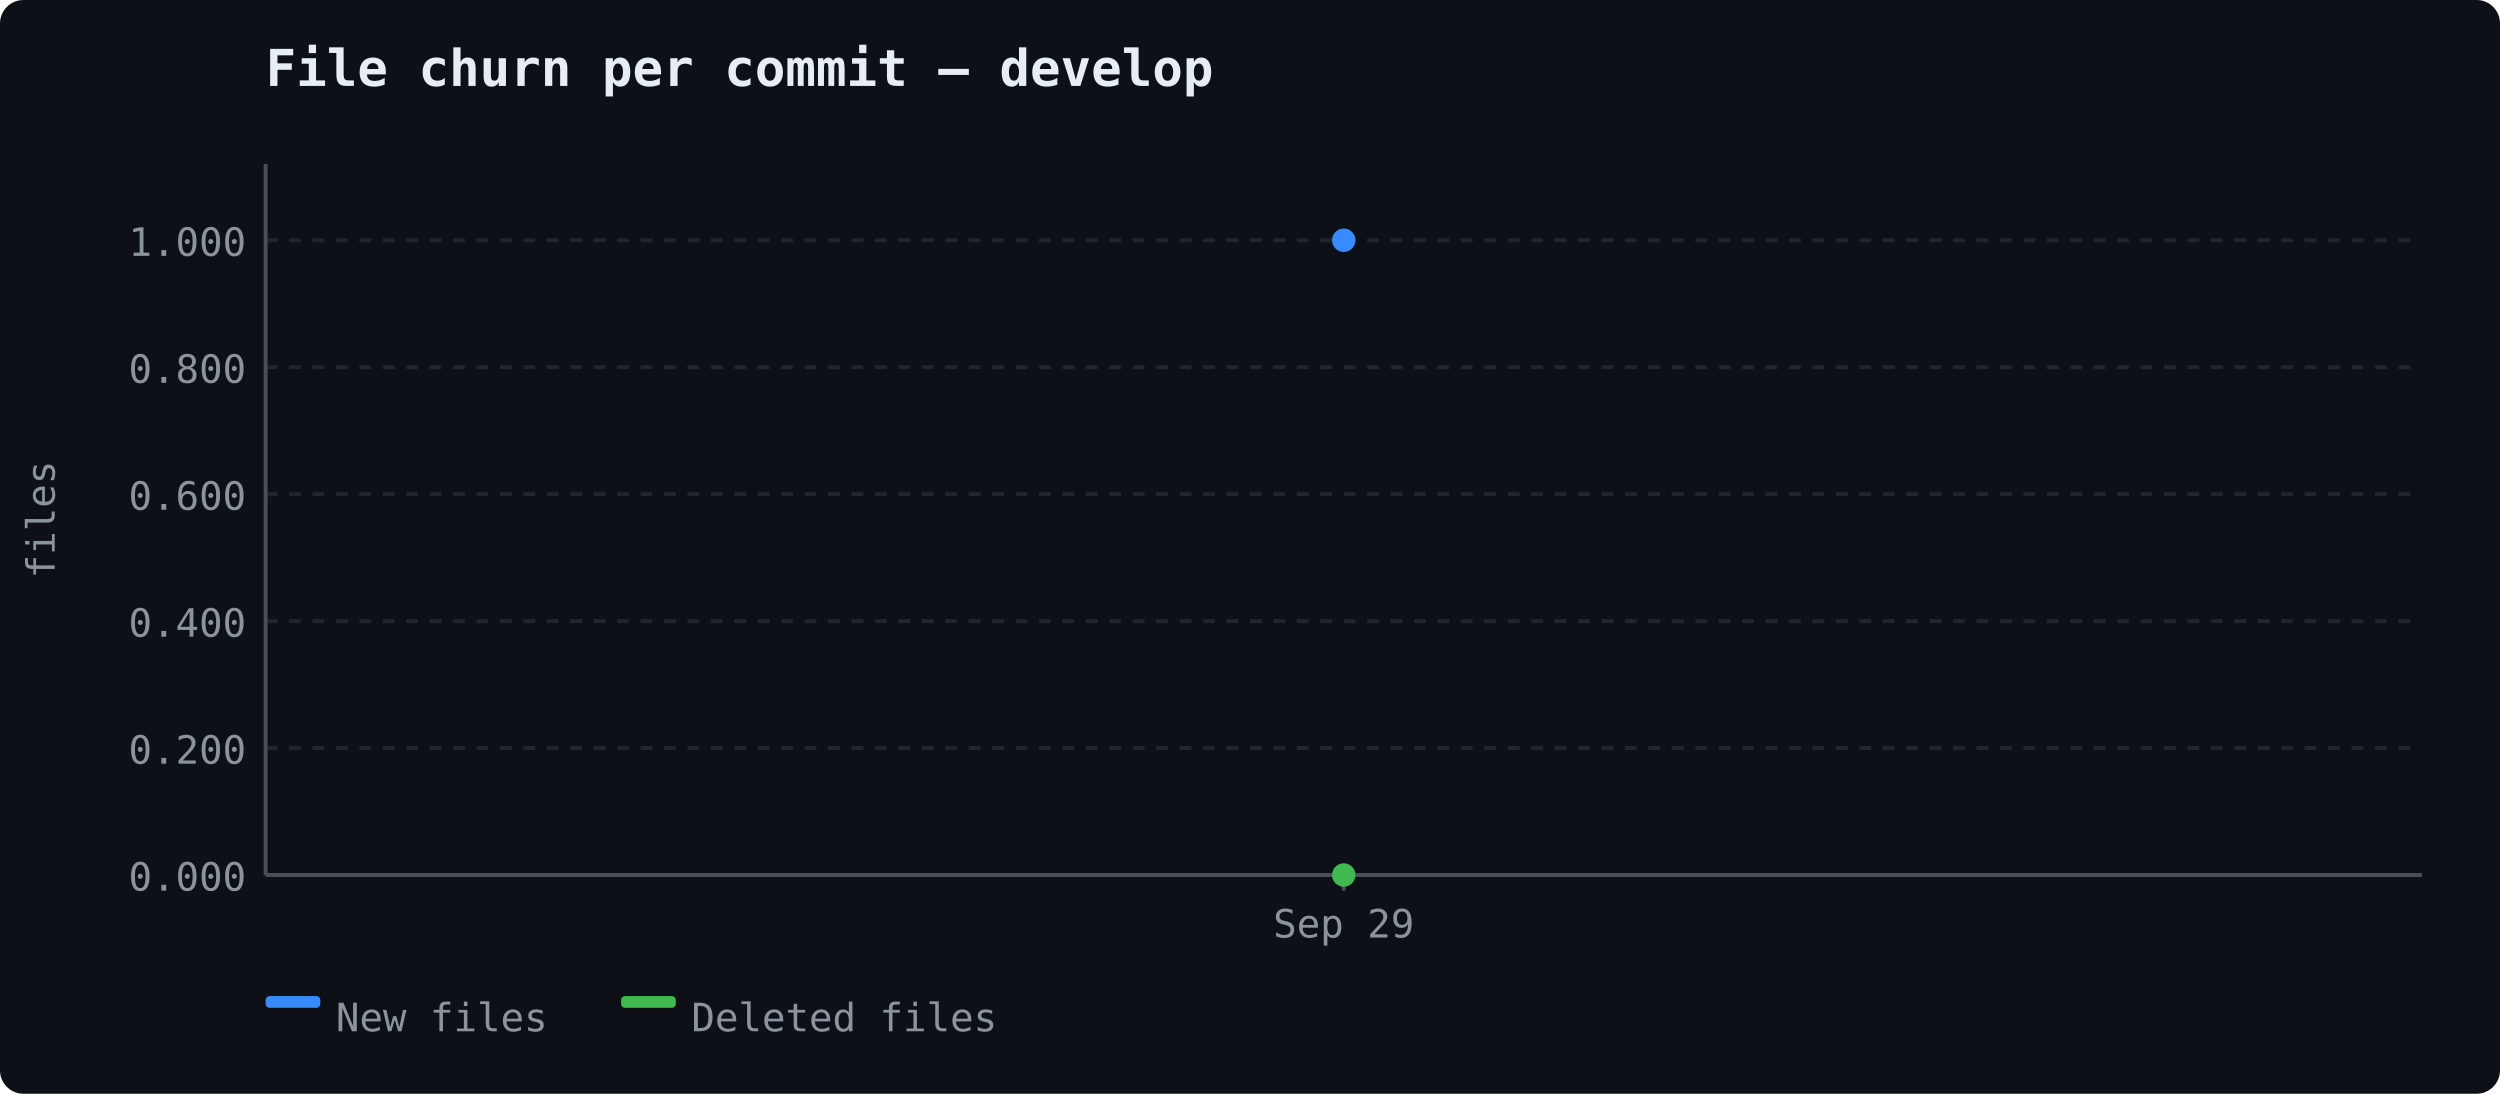
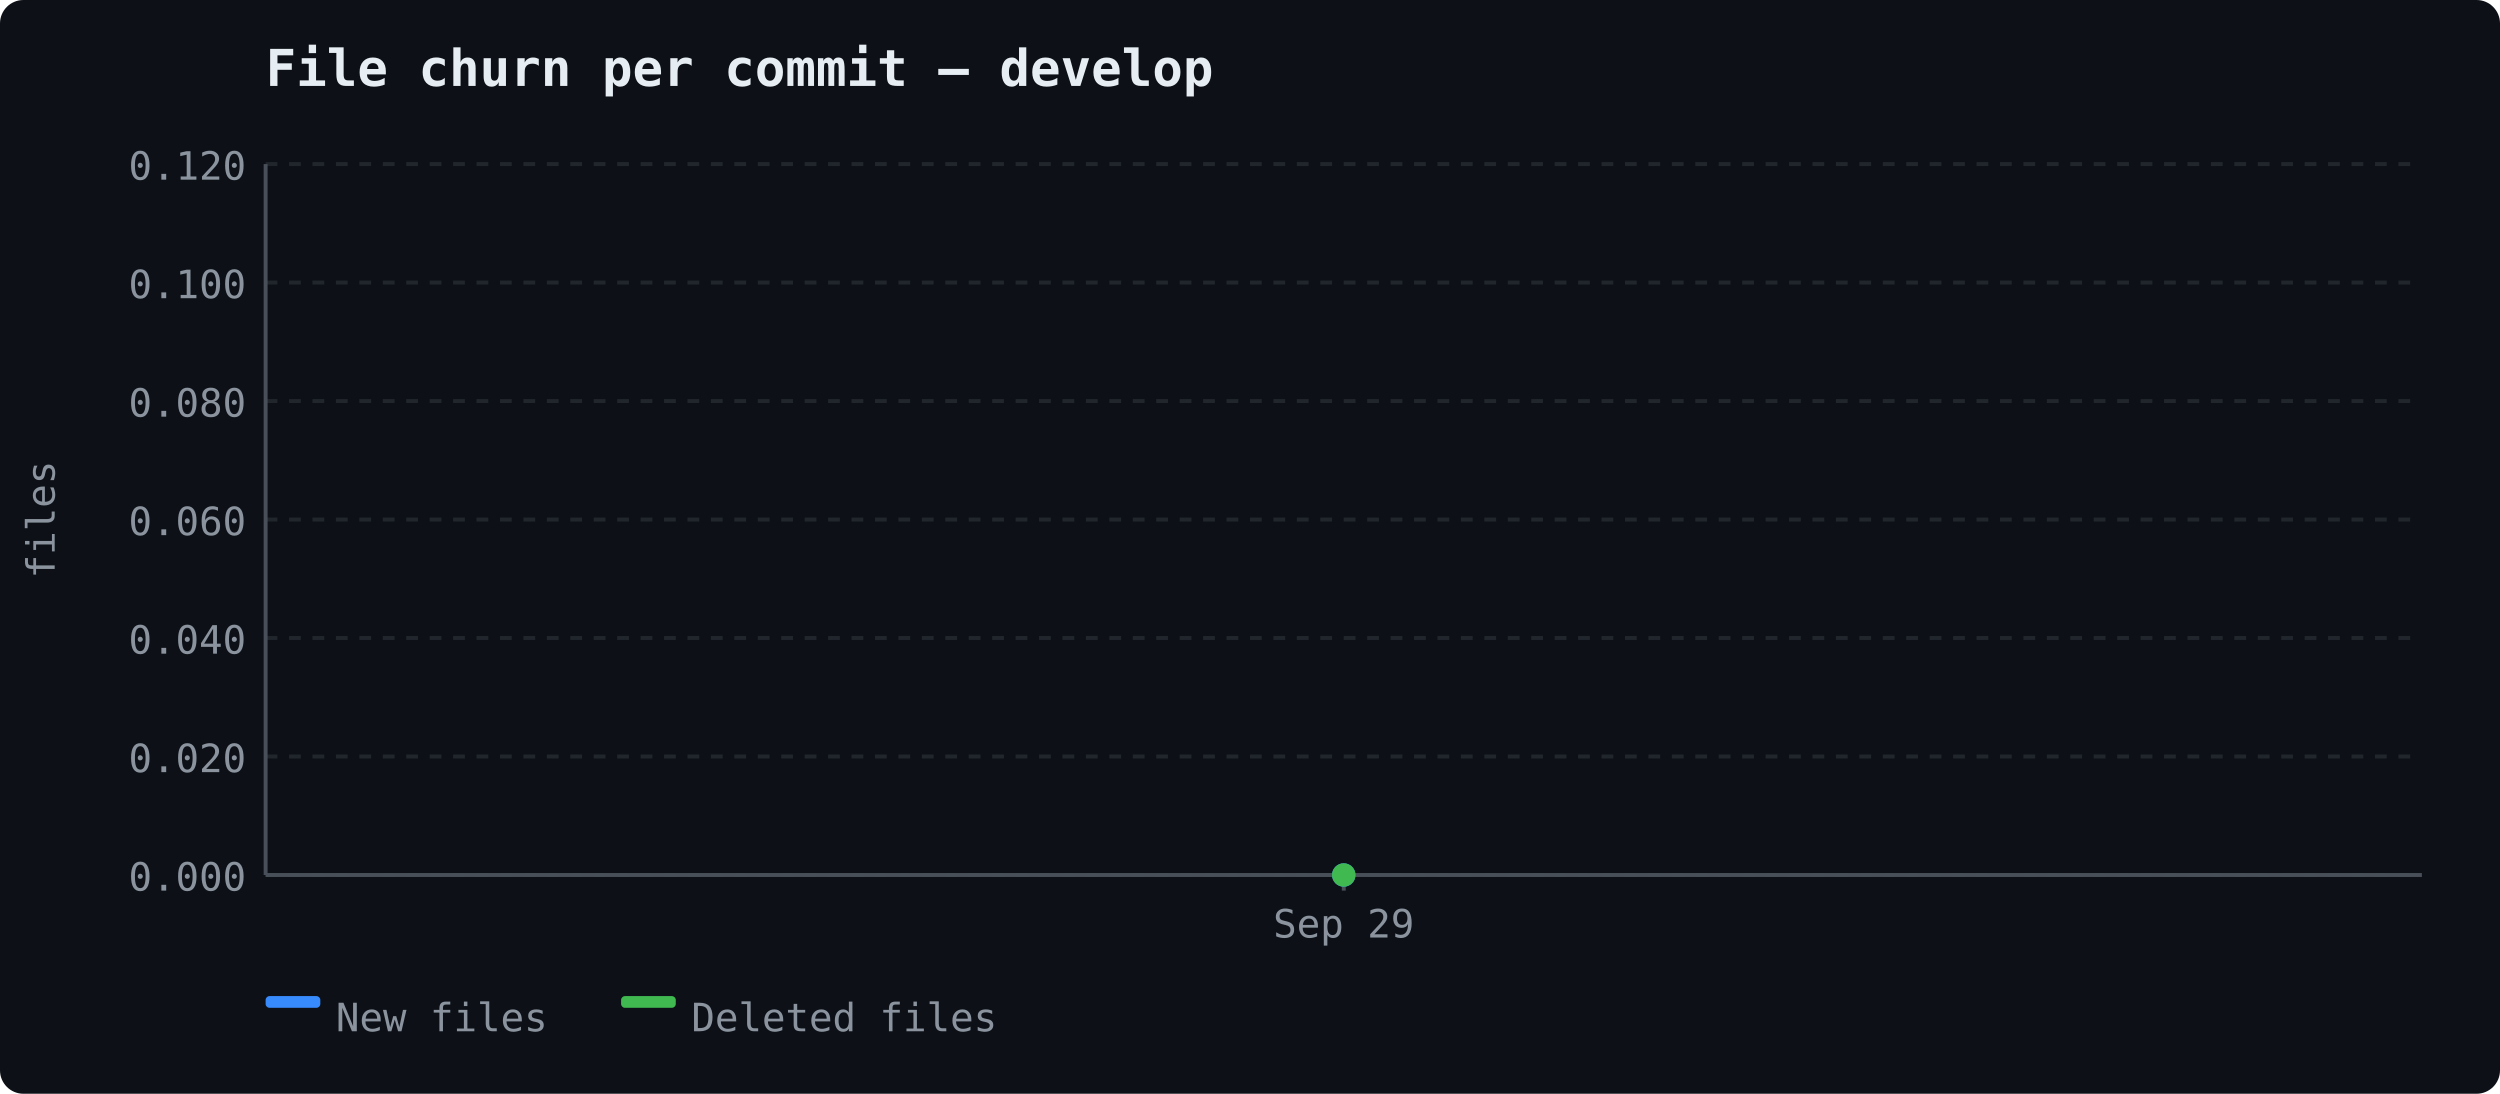
<svg xmlns="http://www.w3.org/2000/svg" width="640" height="280" viewBox="0 0 640 280">
  <rect width="640" height="280" fill="#0d1117" rx="6" />
  <text x="68" y="22" font-size="13" font-weight="600" fill="#e6edf3" font-family="ui-monospace, 'Cascadia Code', monospace">File churn per commit — develop</text>
  <line x1="68" y1="224.0" x2="620" y2="224.0" stroke="#21262d" stroke-width="1" stroke-dasharray="3,3" />
  <text x="63" y="228.0" text-anchor="end" fill="#8b949e" font-size="10" font-family="ui-monospace, 'Cascadia Code', monospace">0.000</text>
-   <line x1="68" y1="191.5" x2="620" y2="191.5" stroke="#21262d" stroke-width="1" stroke-dasharray="3,3" />
-   <text x="63" y="195.5" text-anchor="end" fill="#8b949e" font-size="10" font-family="ui-monospace, 'Cascadia Code', monospace">0.200</text>
-   <line x1="68" y1="159.0" x2="620" y2="159.0" stroke="#21262d" stroke-width="1" stroke-dasharray="3,3" />
-   <text x="63" y="163.0" text-anchor="end" fill="#8b949e" font-size="10" font-family="ui-monospace, 'Cascadia Code', monospace">0.400</text>
-   <line x1="68" y1="126.5" x2="620" y2="126.5" stroke="#21262d" stroke-width="1" stroke-dasharray="3,3" />
-   <text x="63" y="130.5" text-anchor="end" fill="#8b949e" font-size="10" font-family="ui-monospace, 'Cascadia Code', monospace">0.600</text>
-   <line x1="68" y1="94.0" x2="620" y2="94.0" stroke="#21262d" stroke-width="1" stroke-dasharray="3,3" />
-   <text x="63" y="98.0" text-anchor="end" fill="#8b949e" font-size="10" font-family="ui-monospace, 'Cascadia Code', monospace">0.800</text>
-   <line x1="68" y1="61.5" x2="620" y2="61.5" stroke="#21262d" stroke-width="1" stroke-dasharray="3,3" />
-   <text x="63" y="65.5" text-anchor="end" fill="#8b949e" font-size="10" font-family="ui-monospace, 'Cascadia Code', monospace">1.000</text>
+   <line x1="68" y1="193.667" x2="620" y2="193.667" stroke="#21262d" stroke-width="1" stroke-dasharray="3,3" />
+   <text x="63" y="197.667" text-anchor="end" fill="#8b949e" font-size="10" font-family="ui-monospace, 'Cascadia Code', monospace">0.020</text>
+   <line x1="68" y1="163.333" x2="620" y2="163.333" stroke="#21262d" stroke-width="1" stroke-dasharray="3,3" />
+   <text x="63" y="167.333" text-anchor="end" fill="#8b949e" font-size="10" font-family="ui-monospace, 'Cascadia Code', monospace">0.040</text>
+   <line x1="68" y1="133.0" x2="620" y2="133.0" stroke="#21262d" stroke-width="1" stroke-dasharray="3,3" />
+   <text x="63" y="137.0" text-anchor="end" fill="#8b949e" font-size="10" font-family="ui-monospace, 'Cascadia Code', monospace">0.060</text>
+   <line x1="68" y1="102.667" x2="620" y2="102.667" stroke="#21262d" stroke-width="1" stroke-dasharray="3,3" />
+   <text x="63" y="106.667" text-anchor="end" fill="#8b949e" font-size="10" font-family="ui-monospace, 'Cascadia Code', monospace">0.080</text>
+   <line x1="68" y1="72.333" x2="620" y2="72.333" stroke="#21262d" stroke-width="1" stroke-dasharray="3,3" />
+   <text x="63" y="76.333" text-anchor="end" fill="#8b949e" font-size="10" font-family="ui-monospace, 'Cascadia Code', monospace">0.100</text>
+   <line x1="68" y1="42.0" x2="620" y2="42.0" stroke="#21262d" stroke-width="1" stroke-dasharray="3,3" />
+   <text x="63" y="46.0" text-anchor="end" fill="#8b949e" font-size="10" font-family="ui-monospace, 'Cascadia Code', monospace">0.120</text>
  <line x1="68" y1="42" x2="68" y2="224" stroke="#484f58" stroke-width="1" />
  <line x1="68" y1="224" x2="620" y2="224" stroke="#484f58" stroke-width="1" />
  <text x="14" y="133" fill="#8b949e" font-family="ui-monospace, 'Cascadia Code', monospace" font-size="10" text-anchor="middle" transform="rotate(-90 14 133)">files</text>
  <line x1="344.0" y1="224" x2="344.0" y2="228" stroke="#484f58" stroke-width="1" />
  <text x="344.0" y="240" text-anchor="middle" fill="#8b949e" font-size="10" font-family="ui-monospace, 'Cascadia Code', monospace">Sep 29</text>
-   <circle cx="344.0" cy="61.5" r="3" fill="#388bfd" />
+   <circle cx="344.0" cy="224.0" r="3" fill="#388bfd" />
  <circle cx="344.0" cy="224.0" r="3" fill="#3fb950" />
  <rect x="68" y="255" width="14" height="3" fill="#388bfd" rx="1" />
  <text x="86" y="264" fill="#8b949e" font-size="10" font-family="ui-monospace, 'Cascadia Code', monospace">New files</text>
  <rect x="159" y="255" width="14" height="3" fill="#3fb950" rx="1" />
  <text x="177" y="264" fill="#8b949e" font-size="10" font-family="ui-monospace, 'Cascadia Code', monospace">Deleted files</text>
</svg>
